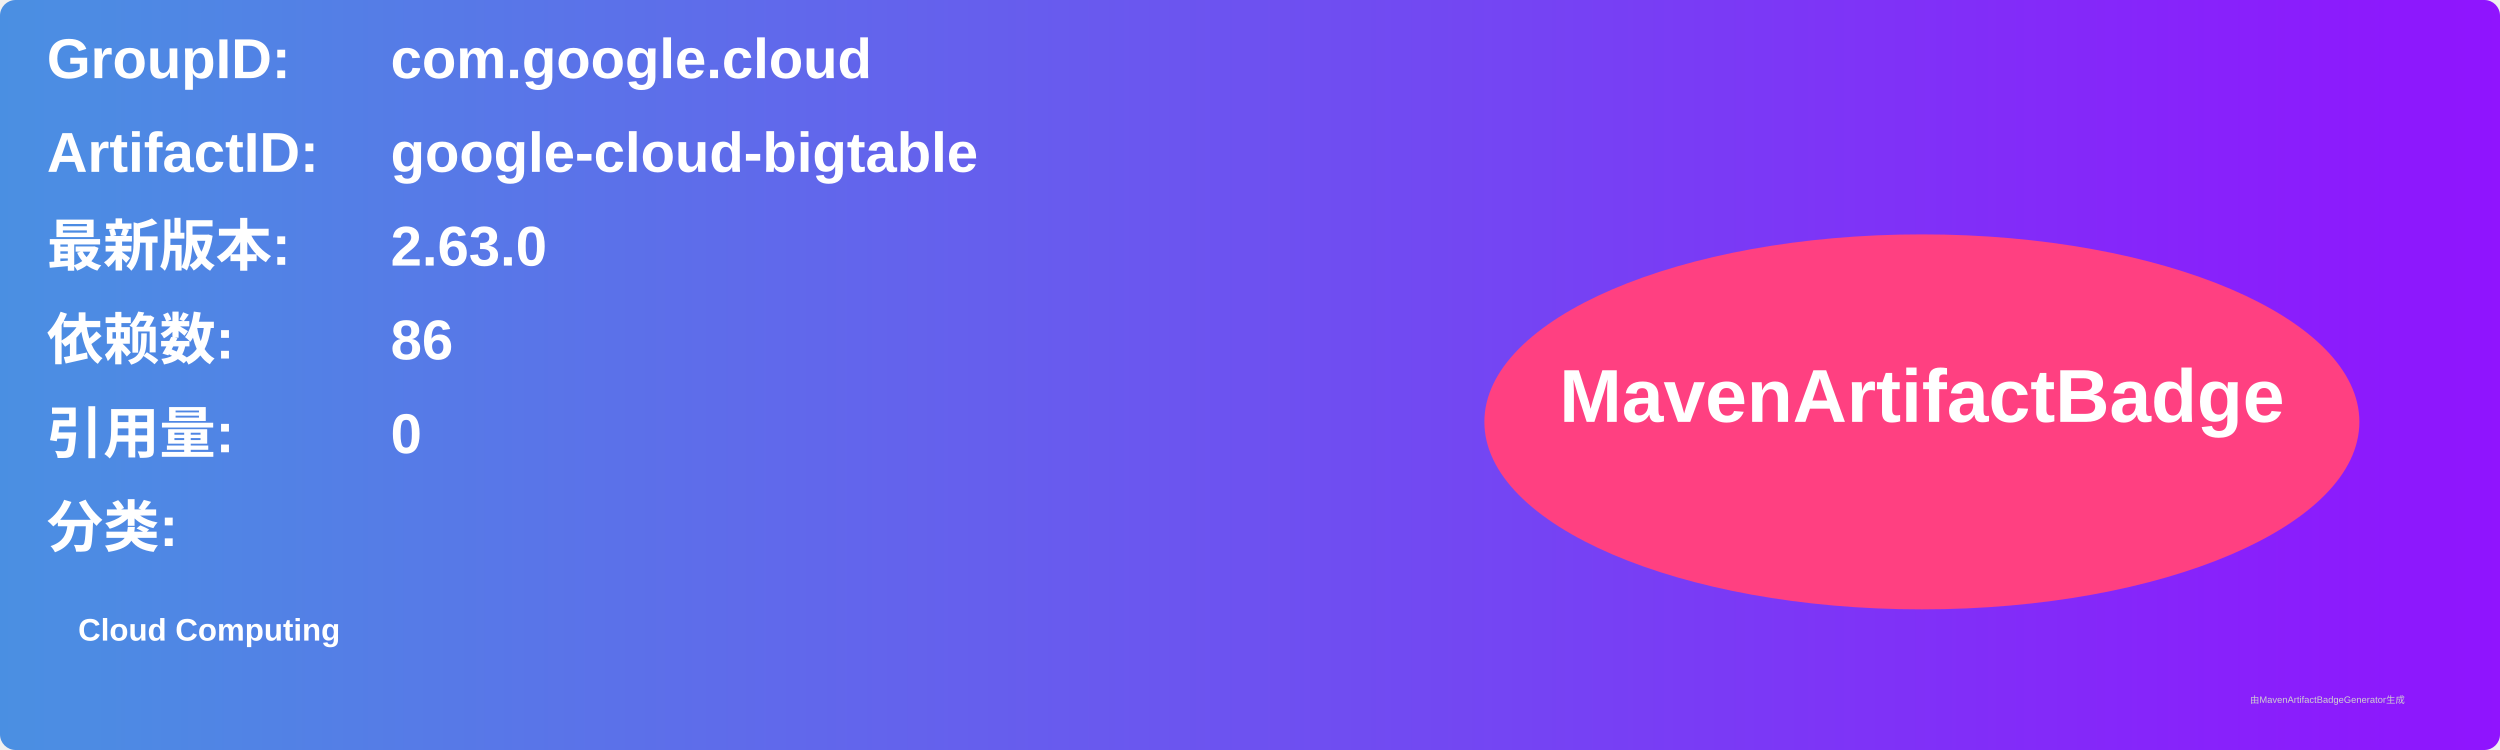
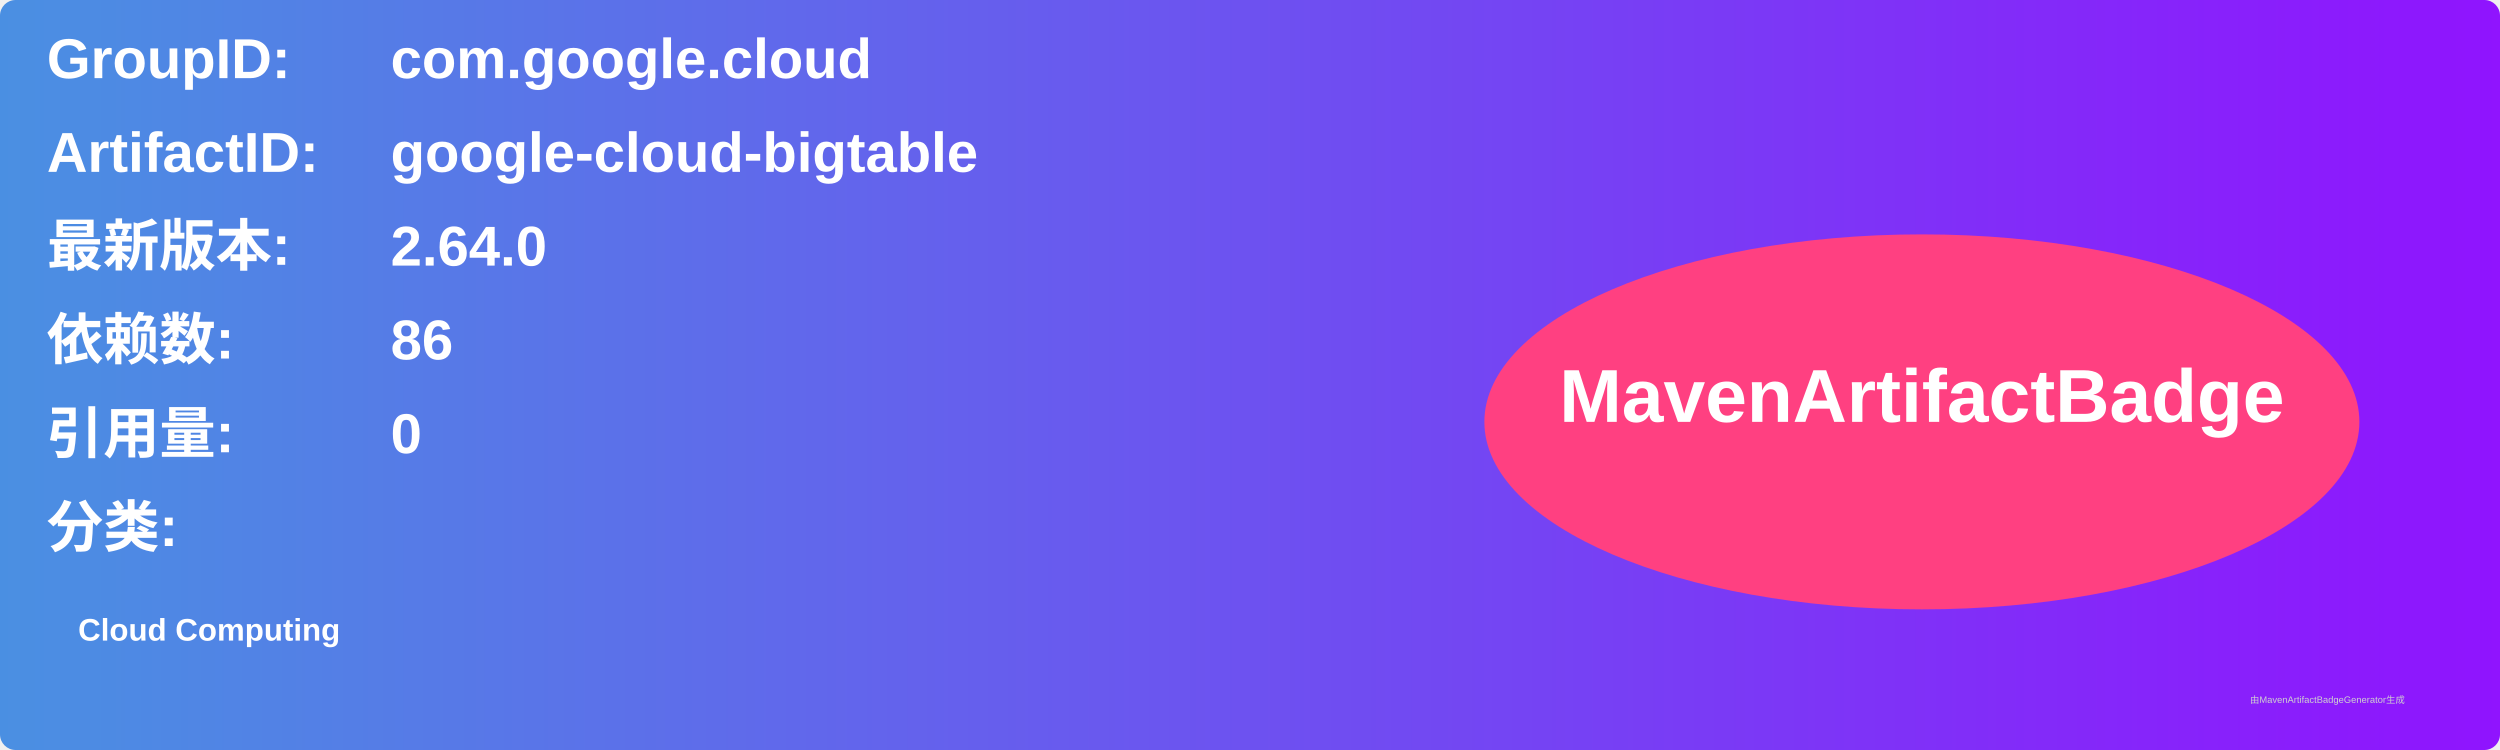
<svg xmlns="http://www.w3.org/2000/svg" width="800" height="240" viewBox="0 0 800 240">
  <linearGradient id="grad" x1="0%" y1="0%" x2="100%" y2="0%">
    <stop offset="0%" stop-color="#4a90e2" />
    <stop offset="100%" stop-color="#9013fe" />
  </linearGradient>
  <rect width="100%" height="100%" rx="5" ry="5" fill="url(#grad)" />
  <g transform="translate(15, 15)">
    <text x="0" y="10" font-family="Arial" font-size="18" fill="white" font-weight="bold" width="260">GroupID:</text>
    <text x="110" y="10" font-family="Arial" font-size="18" fill="white" font-weight="bold" width="460">com.google.cloud</text>
    <text x="0" y="40" font-family="Arial" font-size="18" fill="white" font-weight="bold" width="260">ArtifactID:</text>
    <text x="110" y="40" font-family="Arial" font-size="18" fill="white" font-weight="bold" width="460">google-cloud-bigtable</text>
    <text x="0" y="70" font-family="Arial" font-size="18" fill="white" font-weight="bold">最新版本:</text>
    <text x="110" y="70" font-family="Arial" font-size="18" fill="white" font-weight="bold">
-       <tspan font-weight="bold">2.63.0</tspan>
+       <tspan font-weight="bold">2.64.0</tspan>
    </text>
    <text x="0" y="100" font-family="Arial" font-size="18" fill="white" font-weight="bold">依赖数: </text>
    <text x="110" y="100" font-family="Arial" font-size="18" fill="white">
      <tspan font-weight="bold">86</tspan>
    </text>
    <text x="0" y="130" font-family="Arial" font-size="18" fill="white" font-weight="bold">引用量: </text>
    <text x="110" y="130" font-family="Arial" font-size="18" fill="white">
      <tspan font-weight="bold">0</tspan>
    </text>
    <text x="0" y="160" font-family="Arial" font-size="18" fill="white" font-weight="bold">分类:</text>
    <text x="10" y="190" font-family="Arial" font-size="10" fill="white">
      <tspan font-weight="bold">Cloud Computing</tspan>
    </text>
    <ellipse cx="600" cy="120" rx="140" ry="60" fill="#ff4081" />
    <text x="600" y="120" text-anchor="middle" font-family="Arial" font-size="24" fill="white" font-weight="bold">MavenArtifactBadge</text>
  </g>
  <text x="720" y="225" font-family="Arial" font-size="3" fill="#d0d0d0">由MavenArtifactBadgeGenerator生成</text>
</svg>
